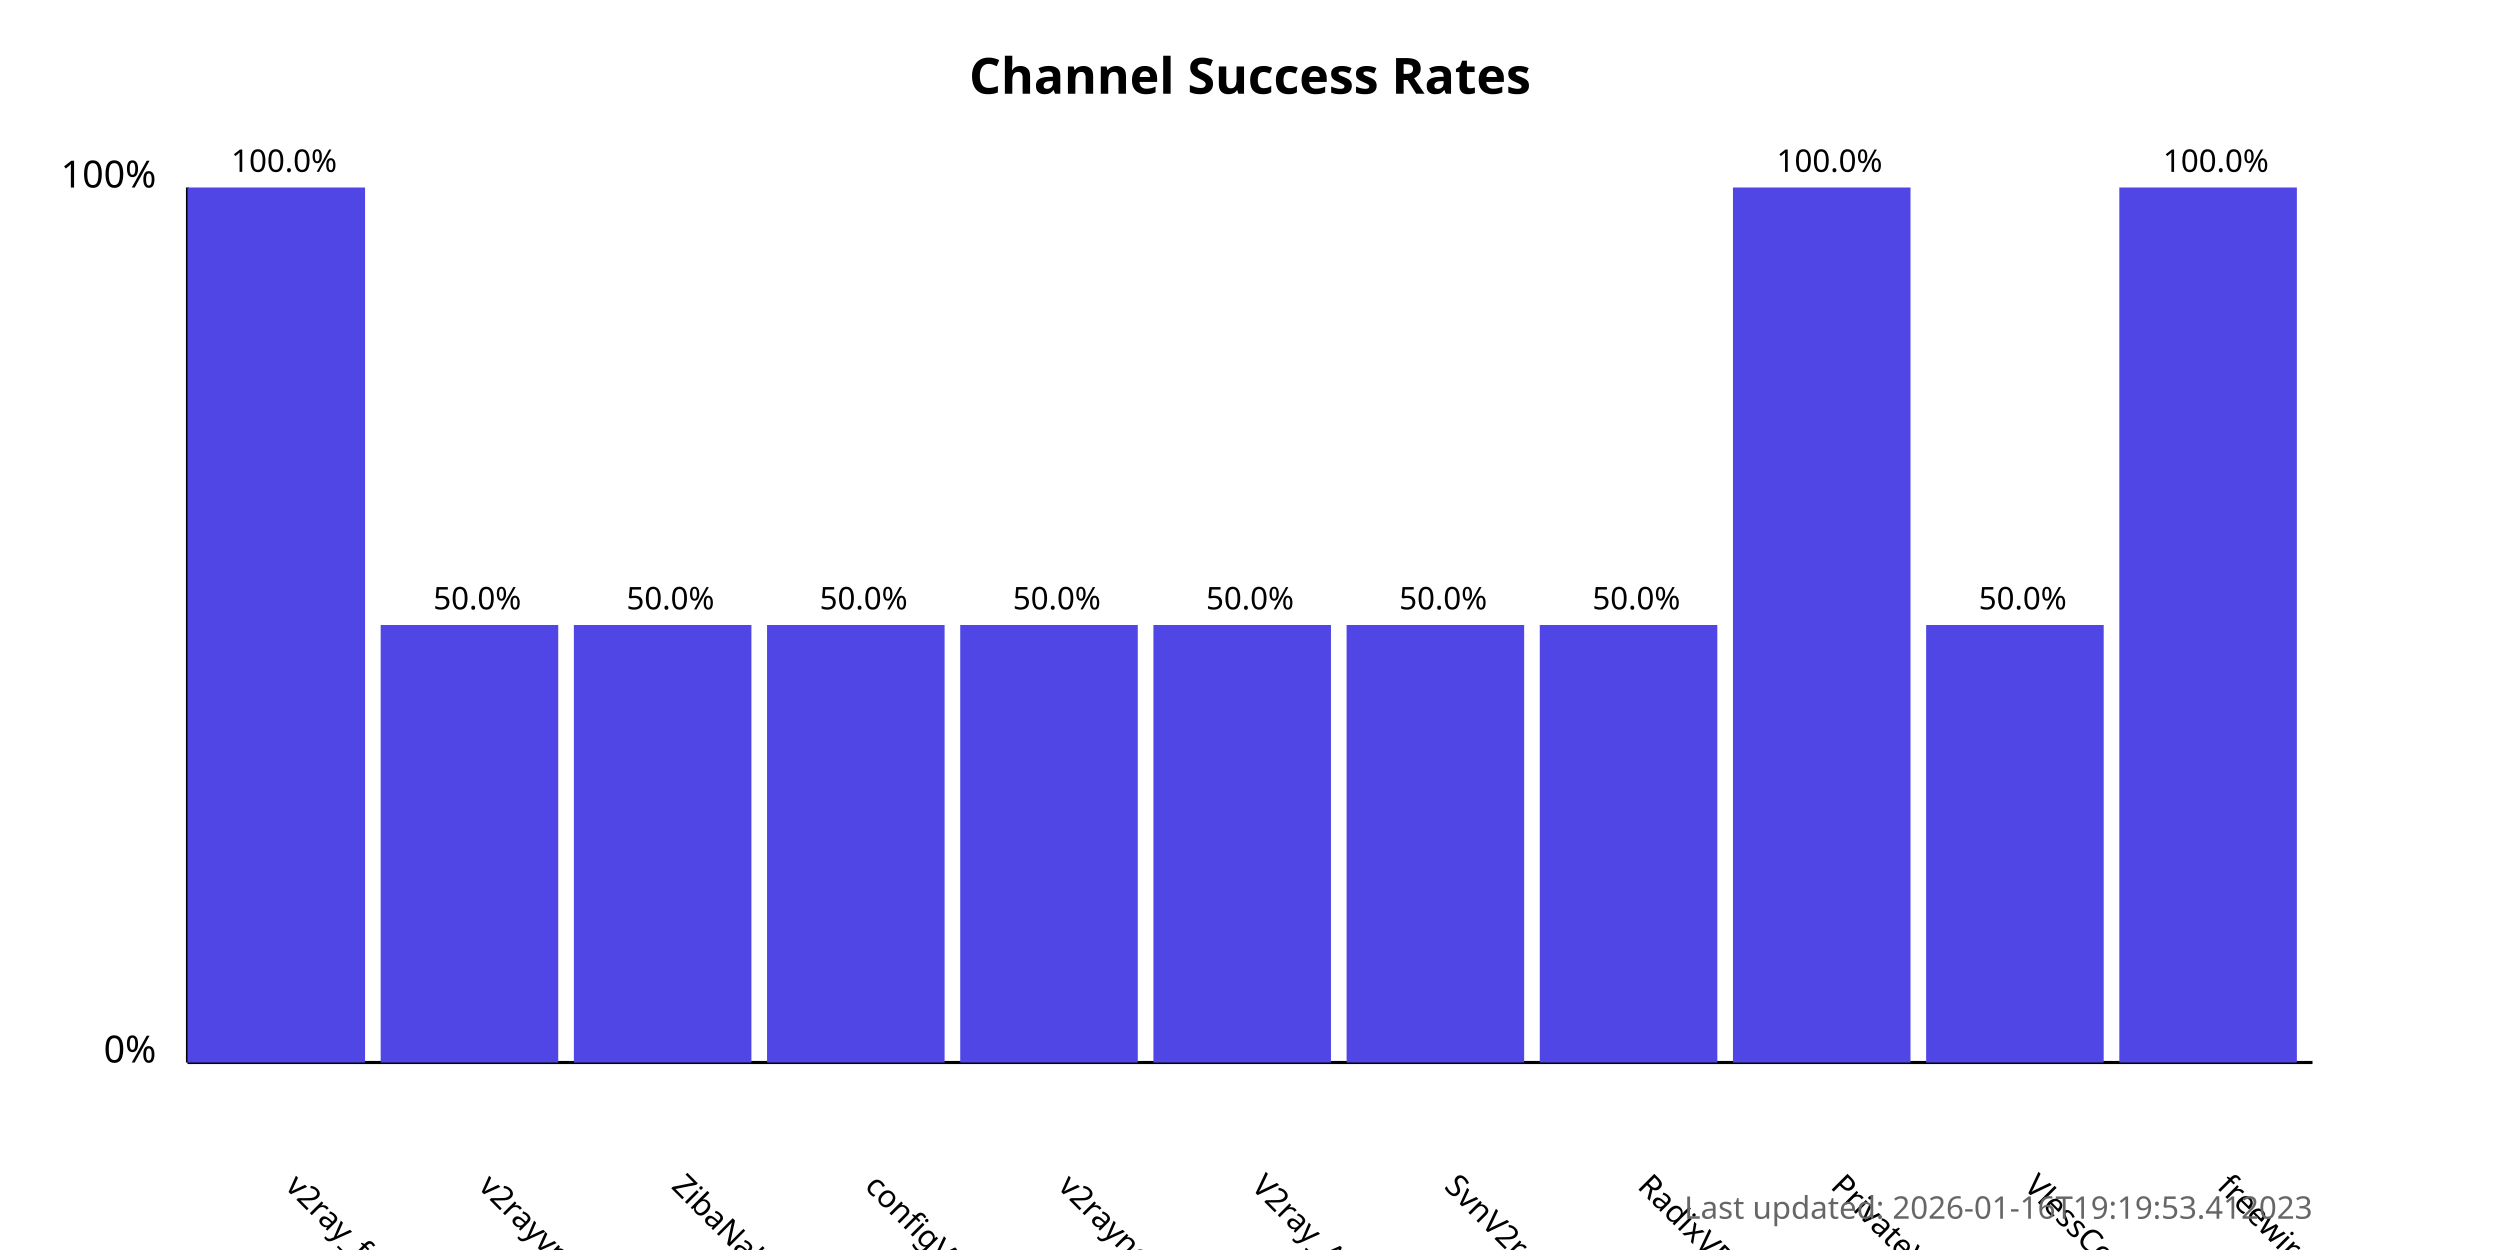
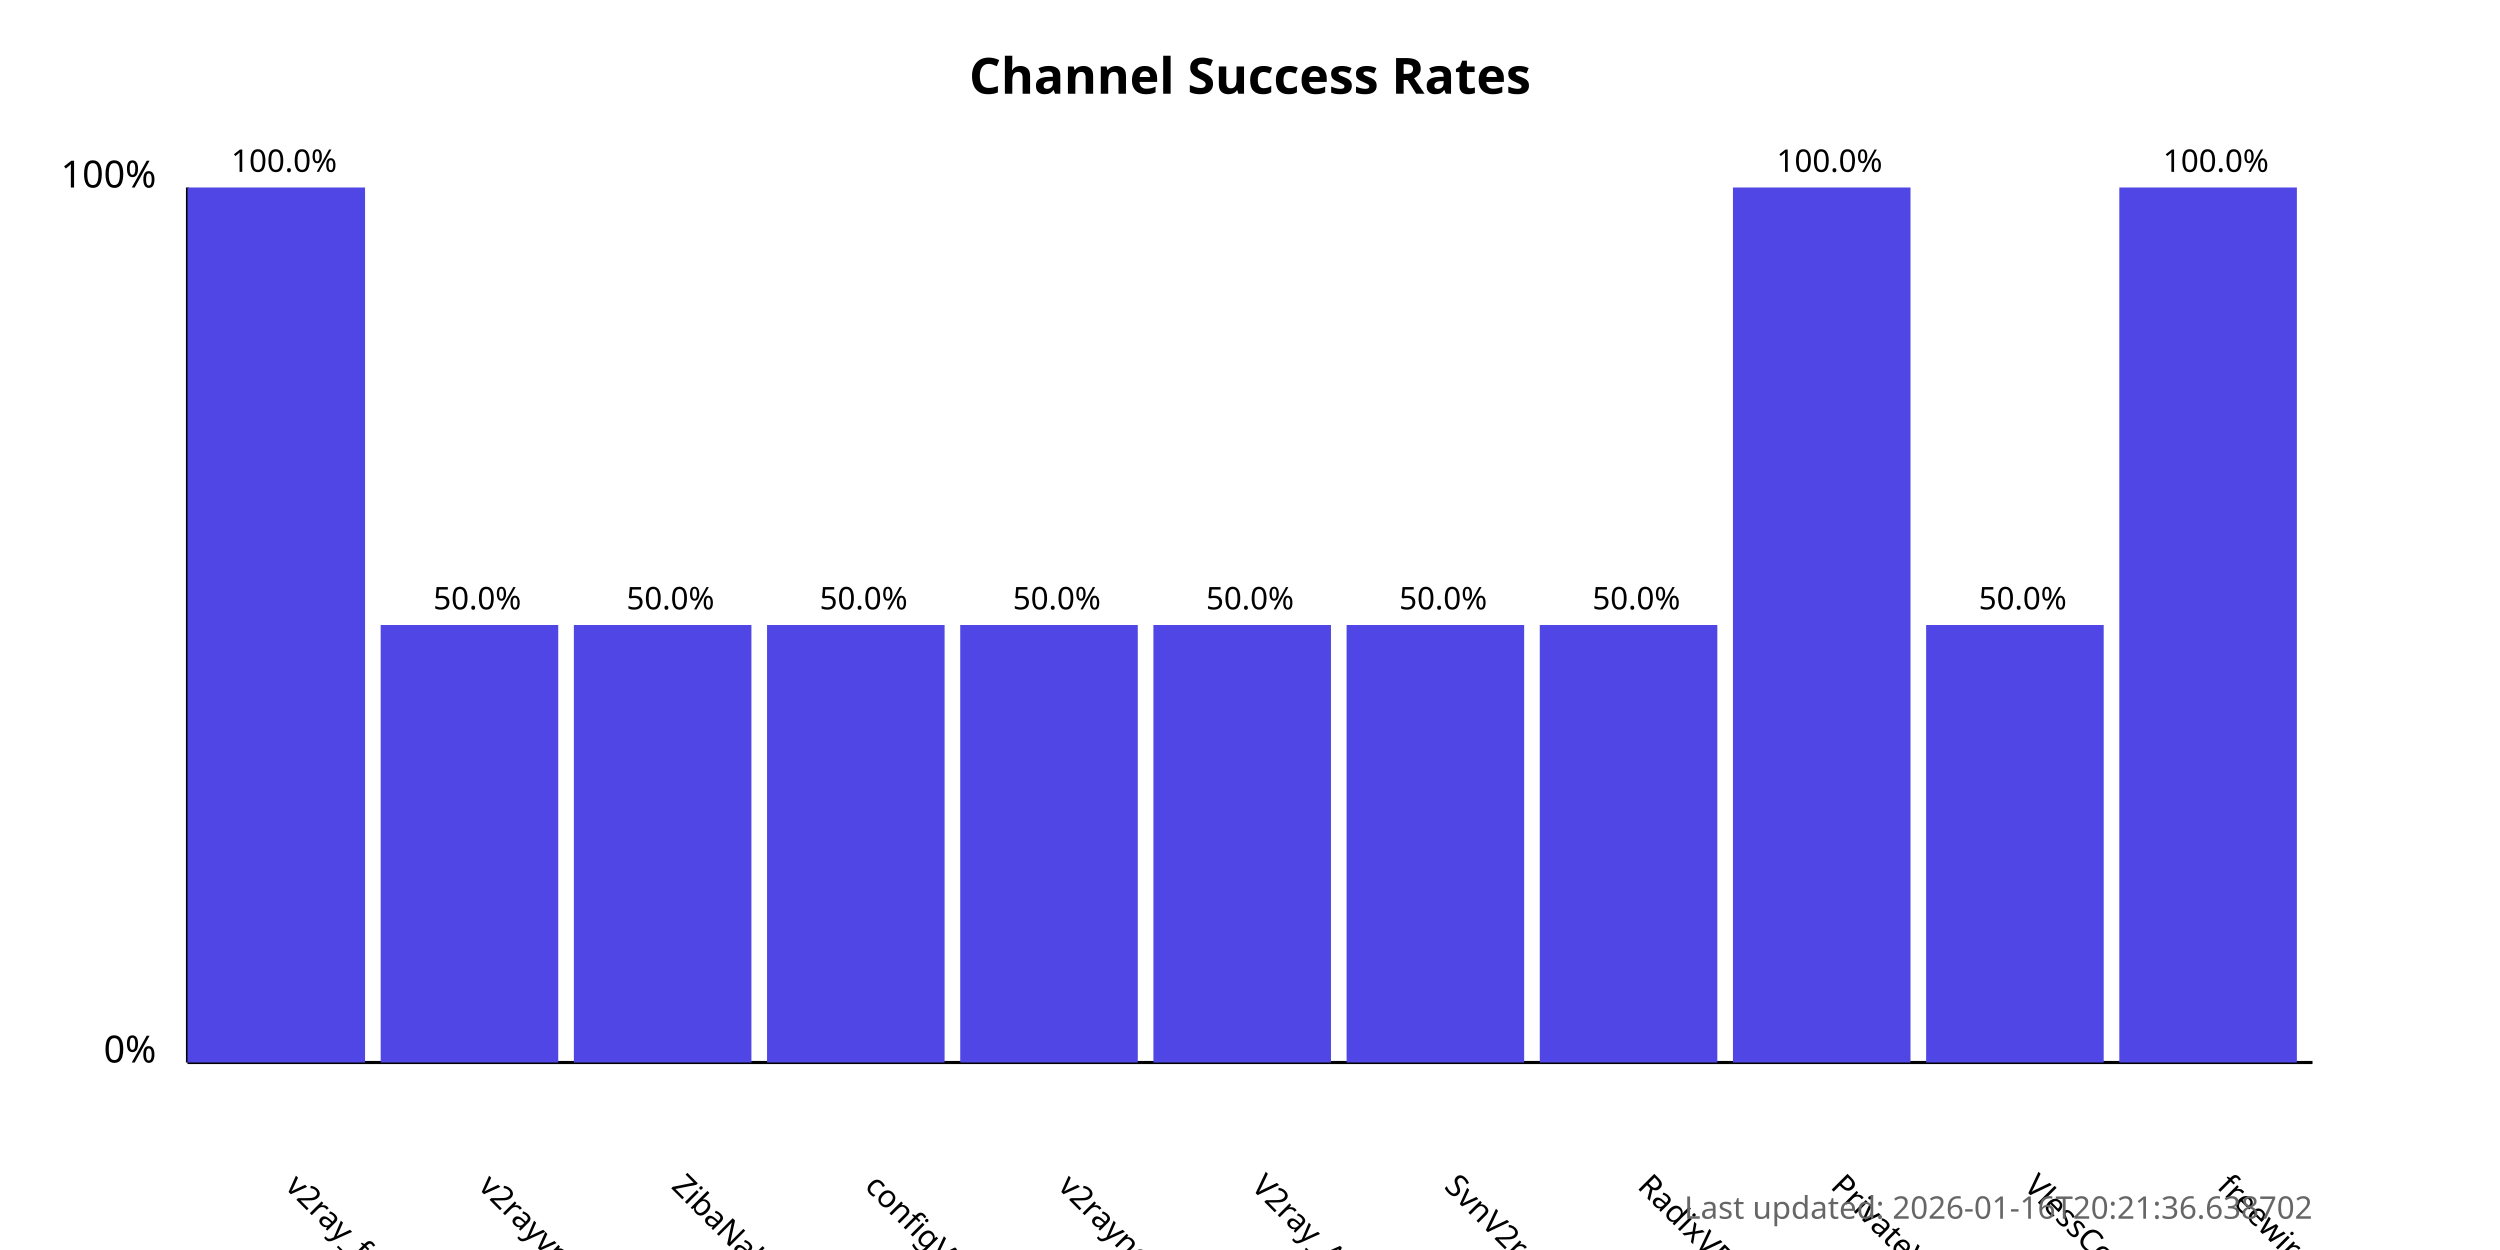
<svg xmlns="http://www.w3.org/2000/svg" width="800" height="400">
  <style>
            .chart-title { font: bold 16px sans-serif; }
            .axis-label { font: 12px sans-serif; }
            .tick-label { font: 10px sans-serif; }
            .bar { fill: #4f46e5; }
            .bar:hover { fill: #6366f1; }
            .timestamp { font: 10px sans-serif; fill: #666; }
        </style>
  <text x="400.0" y="30" text-anchor="middle" class="chart-title">
            Channel Success Rates
        </text>
  <line x1="60" y1="340" x2="60" y2="60" stroke="black" stroke-width="1" />
  <line x1="60" y1="340" x2="740" y2="340" stroke="black" stroke-width="1" />
  <text x="50" y="340" text-anchor="end" class="axis-label">0%</text>
  <text x="50" y="60" text-anchor="end" class="axis-label">100%</text>
  <g>
    <rect x="60" y="60.0" width="56.818" height="280.0" class="bar" />
    <text x="90.909" y="380" transform="rotate(45, 90.90909, 380)" text-anchor="start" class="tick-label">
                v2ray_free_conf
            </text>
    <text x="90.909" y="55.0" text-anchor="middle" class="tick-label">
                100.0%
            </text>
  </g>
  <g>
    <rect x="121.818" y="200.0" width="56.818" height="140.0" class="bar" />
    <text x="152.727" y="380" transform="rotate(45, 152.7273, 380)" text-anchor="start" class="tick-label">
                v2rayvpno
            </text>
    <text x="152.727" y="195.0" text-anchor="middle" class="tick-label">
                50.0%
            </text>
  </g>
  <g>
    <rect x="183.636" y="200.0" width="56.818" height="140.0" class="bar" />
    <text x="214.545" y="380" transform="rotate(45, 214.5455, 380)" text-anchor="start" class="tick-label">
                ZibaNabz
            </text>
    <text x="214.545" y="195.0" text-anchor="middle" class="tick-label">
                50.0%
            </text>
  </g>
  <g>
    <rect x="245.455" y="200.0" width="56.818" height="140.0" class="bar" />
    <text x="276.364" y="380" transform="rotate(45, 276.3636, 380)" text-anchor="start" class="tick-label">
                configV2rayForFree
            </text>
    <text x="276.364" y="195.0" text-anchor="middle" class="tick-label">
                50.0%
            </text>
  </g>
  <g>
    <rect x="307.273" y="200.0" width="56.818" height="140.0" class="bar" />
    <text x="338.182" y="380" transform="rotate(45, 338.1818, 380)" text-anchor="start" class="tick-label">
                v2rayngvpn
            </text>
    <text x="338.182" y="195.0" text-anchor="middle" class="tick-label">
                50.0%
            </text>
  </g>
  <g>
    <rect x="369.091" y="200.0" width="56.818" height="140.0" class="bar" />
    <text x="400.0" y="380" transform="rotate(45, 400.0, 380)" text-anchor="start" class="tick-label">
                V2ray_Alpha
            </text>
    <text x="400.0" y="195.0" text-anchor="middle" class="tick-label">
                50.0%
            </text>
  </g>
  <g>
    <rect x="430.909" y="200.0" width="56.818" height="140.0" class="bar" />
    <text x="461.818" y="380" transform="rotate(45, 461.8182, 380)" text-anchor="start" class="tick-label">
                SvnV2ray
            </text>
    <text x="461.818" y="195.0" text-anchor="middle" class="tick-label">
                50.0%
            </text>
  </g>
  <g>
    <rect x="492.727" y="200.0" width="56.818" height="140.0" class="bar" />
    <text x="523.636" y="380" transform="rotate(45, 523.6364, 380)" text-anchor="start" class="tick-label">
                RadixVPN
            </text>
    <text x="523.636" y="195.0" text-anchor="middle" class="tick-label">
                50.0%
            </text>
  </g>
  <g>
    <rect x="554.545" y="60.0" width="56.818" height="280.0" class="bar" />
    <text x="585.455" y="380" transform="rotate(45, 585.4545, 380)" text-anchor="start" class="tick-label">
                PrivateVPNs
            </text>
    <text x="585.455" y="55.0" text-anchor="middle" class="tick-label">
                100.0%
            </text>
  </g>
  <g>
    <rect x="616.364" y="200.0" width="56.818" height="140.0" class="bar" />
    <text x="647.273" y="380" transform="rotate(45, 647.2727, 380)" text-anchor="start" class="tick-label">
                VlessConfig
            </text>
    <text x="647.273" y="195.0" text-anchor="middle" class="tick-label">
                50.0%
            </text>
  </g>
  <g>
    <rect x="678.182" y="60.0" width="56.818" height="280.0" class="bar" />
    <text x="709.091" y="380" transform="rotate(45, 709.0909, 380)" text-anchor="start" class="tick-label">
                freewireguard
            </text>
    <text x="709.091" y="55.0" text-anchor="middle" class="tick-label">
                100.0%
            </text>
  </g>
  <text x="740" y="390" text-anchor="end" class="timestamp">
-             Last updated: 2026-01-16T19:19:53.412023
+             Last updated: 2026-01-16T20:21:36.638702
        </text>
</svg>
